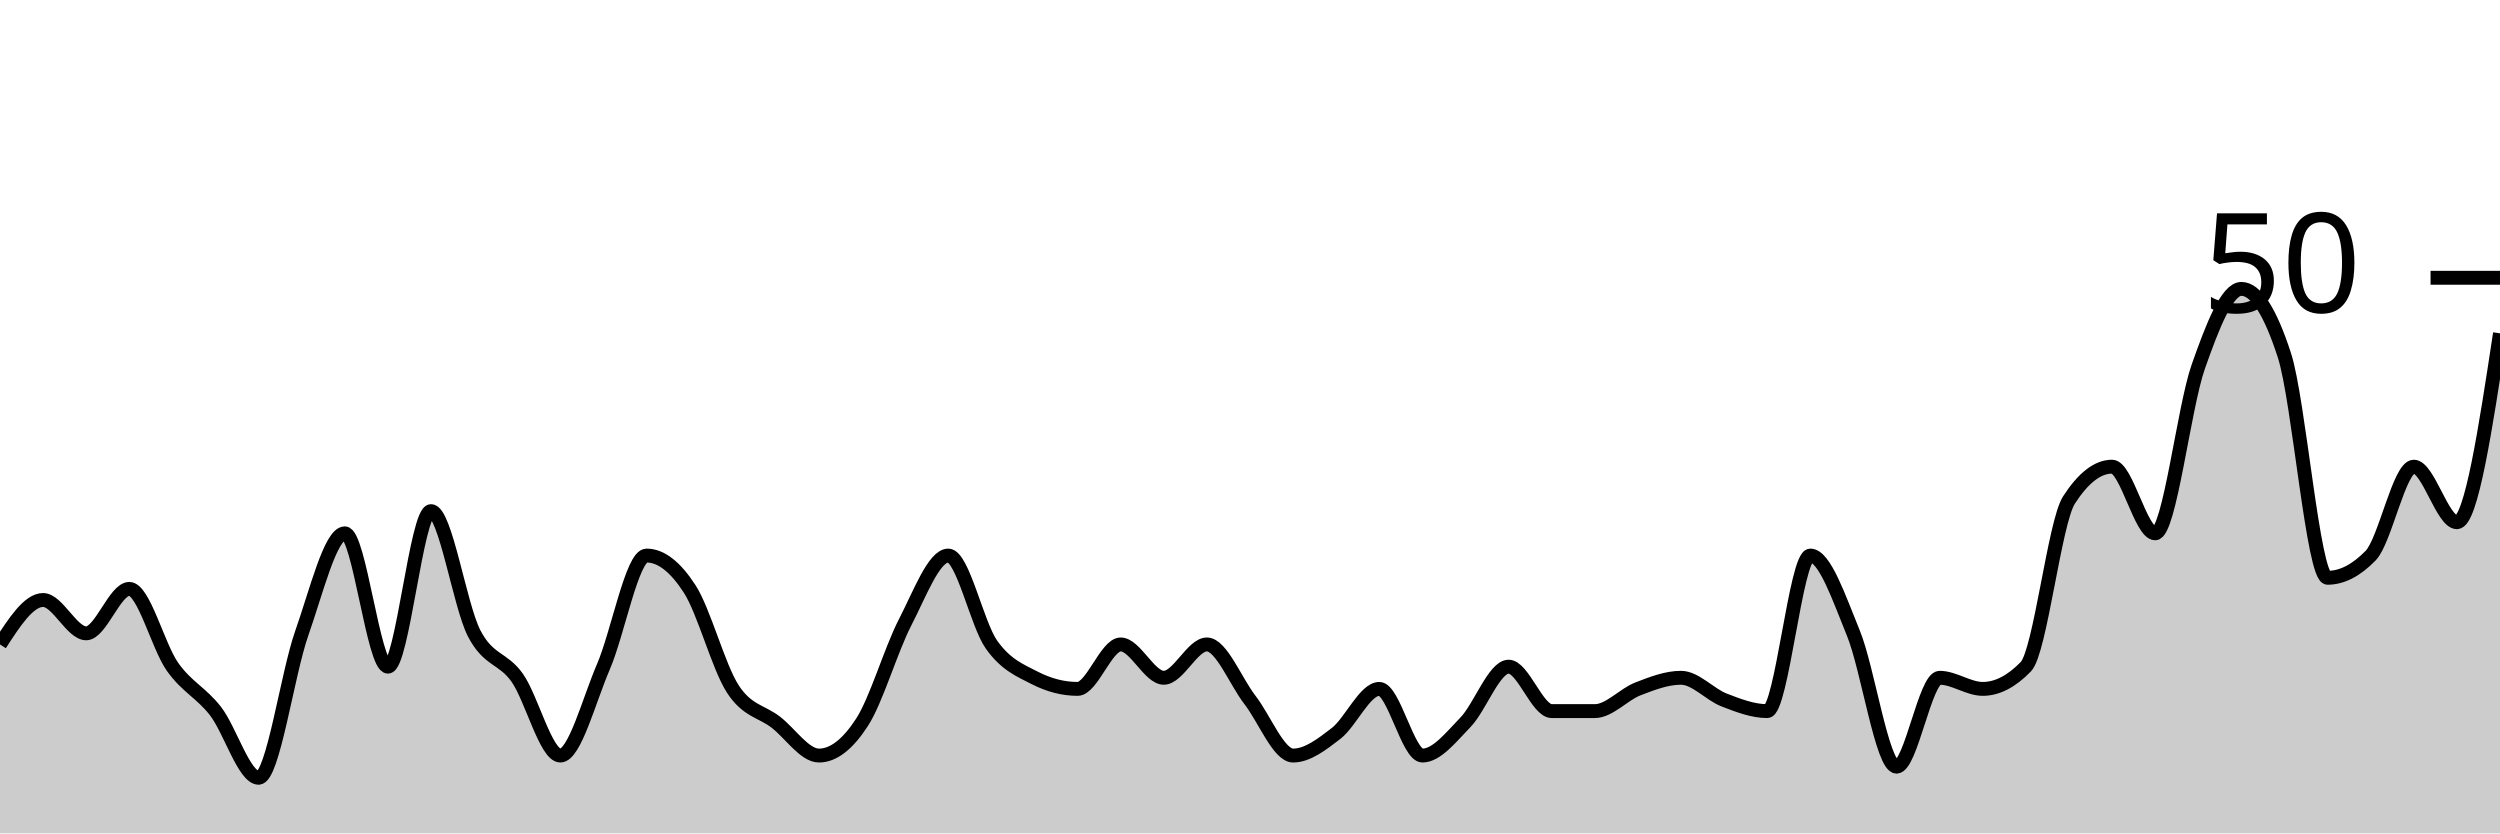
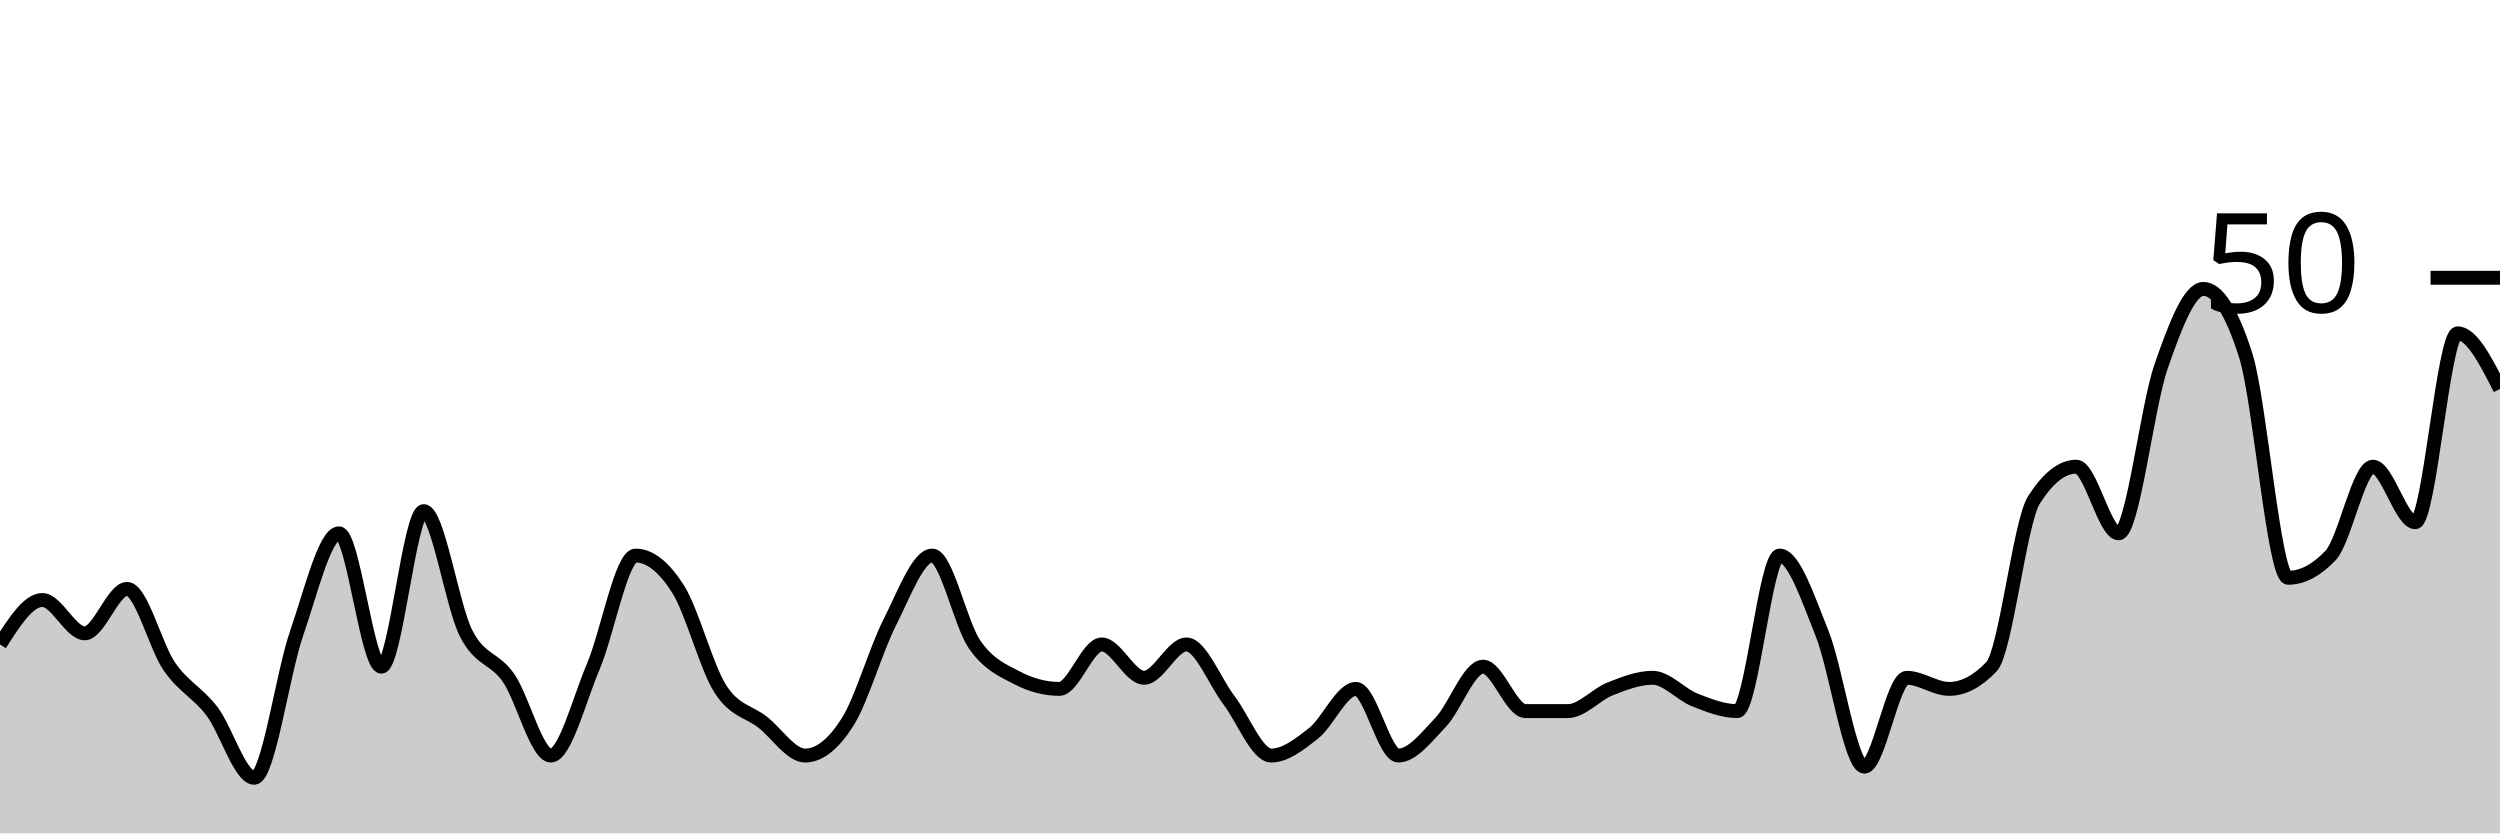
<svg xmlns="http://www.w3.org/2000/svg" viewBox="0 0 180 60">
  <g transform="translate(0,20)">
-     <path class="area" fill="rgba(0, 0, 0, 0.2)" d="M0,26.4C1.034,24.8,2.069,23.2,3.103,23.2C4.138,23.2,5.172,25.6,6.207,25.6C7.241,25.6,8.276,22.4,9.31,22.4C10.345,22.4,11.379,26.533,12.414,28C13.448,29.467,14.483,29.867,15.517,31.2C16.552,32.533,17.586,36,18.621,36C19.655,36,20.69,28.533,21.724,25.6C22.759,22.667,23.793,18.4,24.828,18.4C25.862,18.4,26.897,28,27.931,28C28.966,28,30,16.8,31.034,16.8C32.069,16.8,33.103,23.6,34.138,25.6C35.172,27.6,36.207,27.333,37.241,28.8C38.276,30.267,39.31,34.4,40.345,34.4C41.379,34.4,42.414,30.4,43.448,28C44.483,25.6,45.517,20,46.552,20C47.586,20,48.621,20.8,49.655,22.4C50.69,24,51.724,28,52.759,29.6C53.793,31.2,54.828,31.2,55.862,32C56.897,32.8,57.931,34.4,58.966,34.4C60,34.4,61.034,33.6,62.069,32C63.103,30.4,64.138,26.8,65.172,24.8C66.207,22.8,67.241,20,68.276,20C69.31,20,70.345,24.933,71.379,26.4C72.414,27.867,73.448,28.267,74.483,28.8C75.517,29.333,76.552,29.6,77.586,29.6C78.621,29.6,79.655,26.4,80.69,26.4C81.724,26.4,82.759,28.8,83.793,28.8C84.828,28.8,85.862,26.4,86.897,26.4C87.931,26.4,88.966,29.067,90,30.4C91.034,31.733,92.069,34.4,93.103,34.4C94.138,34.4,95.172,33.6,96.207,32.8C97.241,32,98.276,29.6,99.31,29.6C100.345,29.6,101.379,34.4,102.414,34.4C103.448,34.4,104.483,33.067,105.517,32C106.552,30.933,107.586,28,108.621,28C109.655,28,110.69,31.2,111.724,31.2C112.759,31.2,113.793,31.2,114.828,31.2C115.862,31.2,116.897,30,117.931,29.6C118.966,29.2,120,28.8,121.034,28.8C122.069,28.8,123.103,30,124.138,30.4C125.172,30.8,126.207,31.2,127.241,31.2C128.276,31.2,129.31,20,130.345,20C131.379,20,132.414,23.067,133.448,25.6C134.483,28.133,135.517,35.2,136.552,35.2C137.586,35.2,138.621,28.8,139.655,28.8C140.69,28.8,141.724,29.6,142.759,29.6C143.793,29.6,144.828,29.067,145.862,28C146.897,26.933,147.931,17.6,148.966,16C150,14.4,151.034,13.6,152.069,13.6C153.103,13.6,154.138,18.4,155.172,18.4C156.207,18.4,157.241,9.333,158.276,6.4C159.31,3.467,160.345,0.8,161.379,0.8C162.414,0.8,163.448,2.4,164.483,5.6C165.517,8.8,166.552,21.6,167.586,21.6C168.621,21.6,169.655,21.067,170.69,20C171.724,18.933,172.759,13.6,173.793,13.6C174.828,13.6,175.862,17.6,176.897,17.6C177.931,17.6,178.966,10.8,180,4L180,40C178.966,40,177.931,40,176.897,40C175.862,40,174.828,40,173.793,40C172.759,40,171.724,40,170.69,40C169.655,40,168.621,40,167.586,40C166.552,40,165.517,40,164.483,40C163.448,40,162.414,40,161.379,40C160.345,40,159.31,40,158.276,40C157.241,40,156.207,40,155.172,40C154.138,40,153.103,40,152.069,40C151.034,40,150,40,148.966,40C147.931,40,146.897,40,145.862,40C144.828,40,143.793,40,142.759,40C141.724,40,140.69,40,139.655,40C138.621,40,137.586,40,136.552,40C135.517,40,134.483,40,133.448,40C132.414,40,131.379,40,130.345,40C129.31,40,128.276,40,127.241,40C126.207,40,125.172,40,124.138,40C123.103,40,122.069,40,121.034,40C120,40,118.966,40,117.931,40C116.897,40,115.862,40,114.828,40C113.793,40,112.759,40,111.724,40C110.69,40,109.655,40,108.621,40C107.586,40,106.552,40,105.517,40C104.483,40,103.448,40,102.414,40C101.379,40,100.345,40,99.31,40C98.276,40,97.241,40,96.207,40C95.172,40,94.138,40,93.103,40C92.069,40,91.034,40,90,40C88.966,40,87.931,40,86.897,40C85.862,40,84.828,40,83.793,40C82.759,40,81.724,40,80.69,40C79.655,40,78.621,40,77.586,40C76.552,40,75.517,40,74.483,40C73.448,40,72.414,40,71.379,40C70.345,40,69.31,40,68.276,40C67.241,40,66.207,40,65.172,40C64.138,40,63.103,40,62.069,40C61.034,40,60,40,58.966,40C57.931,40,56.897,40,55.862,40C54.828,40,53.793,40,52.759,40C51.724,40,50.69,40,49.655,40C48.621,40,47.586,40,46.552,40C45.517,40,44.483,40,43.448,40C42.414,40,41.379,40,40.345,40C39.31,40,38.276,40,37.241,40C36.207,40,35.172,40,34.138,40C33.103,40,32.069,40,31.034,40C30,40,28.966,40,27.931,40C26.897,40,25.862,40,24.828,40C23.793,40,22.759,40,21.724,40C20.69,40,19.655,40,18.621,40C17.586,40,16.552,40,15.517,40C14.483,40,13.448,40,12.414,40C11.379,40,10.345,40,9.31,40C8.276,40,7.241,40,6.207,40C5.172,40,4.138,40,3.103,40C2.069,40,1.034,40,0,40Z" />
-     <path class="line" stroke="black" fill="none" d="M0,26.4C1.034,24.8,2.069,23.2,3.103,23.2C4.138,23.2,5.172,25.6,6.207,25.6C7.241,25.6,8.276,22.4,9.31,22.4C10.345,22.4,11.379,26.533,12.414,28C13.448,29.467,14.483,29.867,15.517,31.2C16.552,32.533,17.586,36,18.621,36C19.655,36,20.69,28.533,21.724,25.6C22.759,22.667,23.793,18.4,24.828,18.4C25.862,18.4,26.897,28,27.931,28C28.966,28,30,16.8,31.034,16.8C32.069,16.8,33.103,23.6,34.138,25.6C35.172,27.6,36.207,27.333,37.241,28.8C38.276,30.267,39.31,34.4,40.345,34.4C41.379,34.4,42.414,30.4,43.448,28C44.483,25.6,45.517,20,46.552,20C47.586,20,48.621,20.8,49.655,22.4C50.69,24,51.724,28,52.759,29.6C53.793,31.2,54.828,31.2,55.862,32C56.897,32.8,57.931,34.4,58.966,34.4C60,34.4,61.034,33.6,62.069,32C63.103,30.4,64.138,26.8,65.172,24.8C66.207,22.8,67.241,20,68.276,20C69.31,20,70.345,24.933,71.379,26.4C72.414,27.867,73.448,28.267,74.483,28.8C75.517,29.333,76.552,29.6,77.586,29.6C78.621,29.6,79.655,26.4,80.69,26.4C81.724,26.4,82.759,28.8,83.793,28.8C84.828,28.8,85.862,26.4,86.897,26.4C87.931,26.4,88.966,29.067,90,30.4C91.034,31.733,92.069,34.4,93.103,34.4C94.138,34.4,95.172,33.6,96.207,32.8C97.241,32,98.276,29.6,99.31,29.6C100.345,29.6,101.379,34.4,102.414,34.4C103.448,34.4,104.483,33.067,105.517,32C106.552,30.933,107.586,28,108.621,28C109.655,28,110.69,31.2,111.724,31.2C112.759,31.2,113.793,31.2,114.828,31.2C115.862,31.2,116.897,30,117.931,29.6C118.966,29.2,120,28.8,121.034,28.8C122.069,28.8,123.103,30,124.138,30.4C125.172,30.8,126.207,31.2,127.241,31.2C128.276,31.2,129.31,20,130.345,20C131.379,20,132.414,23.067,133.448,25.6C134.483,28.133,135.517,35.2,136.552,35.2C137.586,35.2,138.621,28.8,139.655,28.8C140.69,28.8,141.724,29.6,142.759,29.6C143.793,29.6,144.828,29.067,145.862,28C146.897,26.933,147.931,17.6,148.966,16C150,14.4,151.034,13.6,152.069,13.6C153.103,13.6,154.138,18.4,155.172,18.4C156.207,18.4,157.241,9.333,158.276,6.4C159.31,3.467,160.345,0.8,161.379,0.8C162.414,0.8,163.448,2.4,164.483,5.6C165.517,8.8,166.552,21.6,167.586,21.6C168.621,21.6,169.655,21.067,170.69,20C171.724,18.933,172.759,13.6,173.793,13.6C174.828,13.6,175.862,17.6,176.897,17.6C177.931,17.6,178.966,10.8,180,4" />
+     <path class="area" fill="rgba(0, 0, 0, 0.2)" d="M0,26.4C1.017,24.8,2.034,23.2,3.051,23.2C4.068,23.2,5.085,25.6,6.102,25.6C7.119,25.6,8.136,22.4,9.153,22.4C10.169,22.4,11.186,26.533,12.203,28C13.22,29.467,14.237,29.867,15.254,31.2C16.271,32.533,17.288,36,18.305,36C19.322,36,20.339,28.533,21.356,25.6C22.373,22.667,23.39,18.4,24.407,18.4C25.424,18.4,26.441,28,27.458,28C28.475,28,29.492,16.8,30.508,16.8C31.525,16.8,32.542,23.6,33.559,25.6C34.576,27.6,35.593,27.333,36.61,28.8C37.627,30.267,38.644,34.4,39.661,34.4C40.678,34.4,41.695,30.4,42.712,28C43.729,25.6,44.746,20,45.763,20C46.78,20,47.797,20.8,48.814,22.4C49.831,24,50.847,28,51.864,29.6C52.881,31.2,53.898,31.2,54.915,32C55.932,32.8,56.949,34.4,57.966,34.4C58.983,34.4,60,33.6,61.017,32C62.034,30.4,63.051,26.8,64.068,24.8C65.085,22.8,66.102,20,67.119,20C68.136,20,69.153,24.933,70.169,26.4C71.186,27.867,72.203,28.267,73.22,28.8C74.237,29.333,75.254,29.6,76.271,29.6C77.288,29.6,78.305,26.4,79.322,26.4C80.339,26.4,81.356,28.8,82.373,28.8C83.39,28.8,84.407,26.4,85.424,26.4C86.441,26.4,87.458,29.067,88.475,30.4C89.492,31.733,90.508,34.4,91.525,34.4C92.542,34.4,93.559,33.6,94.576,32.8C95.593,32,96.61,29.6,97.627,29.6C98.644,29.6,99.661,34.4,100.678,34.4C101.695,34.4,102.712,33.067,103.729,32C104.746,30.933,105.763,28,106.78,28C107.797,28,108.814,31.2,109.831,31.2C110.847,31.2,111.864,31.2,112.881,31.2C113.898,31.2,114.915,30,115.932,29.6C116.949,29.2,117.966,28.8,118.983,28.8C120,28.8,121.017,30,122.034,30.4C123.051,30.8,124.068,31.2,125.085,31.2C126.102,31.2,127.119,20,128.136,20C129.153,20,130.169,23.067,131.186,25.6C132.203,28.133,133.22,35.2,134.237,35.2C135.254,35.2,136.271,28.8,137.288,28.8C138.305,28.8,139.322,29.6,140.339,29.6C141.356,29.6,142.373,29.067,143.39,28C144.407,26.933,145.424,17.6,146.441,16C147.458,14.4,148.475,13.6,149.492,13.6C150.508,13.6,151.525,18.4,152.542,18.4C153.559,18.4,154.576,9.333,155.593,6.4C156.61,3.467,157.627,0.8,158.644,0.8C159.661,0.8,160.678,2.4,161.695,5.6C162.712,8.8,163.729,21.6,164.746,21.6C165.763,21.6,166.78,21.067,167.797,20C168.814,18.933,169.831,13.6,170.847,13.6C171.864,13.6,172.881,17.6,173.898,17.6C174.915,17.6,175.932,4,176.949,4C177.966,4,178.983,6,180,8L180,40C178.983,40,177.966,40,176.949,40C175.932,40,174.915,40,173.898,40C172.881,40,171.864,40,170.847,40C169.831,40,168.814,40,167.797,40C166.78,40,165.763,40,164.746,40C163.729,40,162.712,40,161.695,40C160.678,40,159.661,40,158.644,40C157.627,40,156.61,40,155.593,40C154.576,40,153.559,40,152.542,40C151.525,40,150.508,40,149.492,40C148.475,40,147.458,40,146.441,40C145.424,40,144.407,40,143.39,40C142.373,40,141.356,40,140.339,40C139.322,40,138.305,40,137.288,40C136.271,40,135.254,40,134.237,40C133.22,40,132.203,40,131.186,40C130.169,40,129.153,40,128.136,40C127.119,40,126.102,40,125.085,40C124.068,40,123.051,40,122.034,40C121.017,40,120,40,118.983,40C117.966,40,116.949,40,115.932,40C114.915,40,113.898,40,112.881,40C111.864,40,110.847,40,109.831,40C108.814,40,107.797,40,106.78,40C105.763,40,104.746,40,103.729,40C102.712,40,101.695,40,100.678,40C99.661,40,98.644,40,97.627,40C96.61,40,95.593,40,94.576,40C93.559,40,92.542,40,91.525,40C90.508,40,89.492,40,88.475,40C87.458,40,86.441,40,85.424,40C84.407,40,83.39,40,82.373,40C81.356,40,80.339,40,79.322,40C78.305,40,77.288,40,76.271,40C75.254,40,74.237,40,73.22,40C72.203,40,71.186,40,70.169,40C69.153,40,68.136,40,67.119,40C66.102,40,65.085,40,64.068,40C63.051,40,62.034,40,61.017,40C60,40,58.983,40,57.966,40C56.949,40,55.932,40,54.915,40C53.898,40,52.881,40,51.864,40C50.847,40,49.831,40,48.814,40C47.797,40,46.78,40,45.763,40C44.746,40,43.729,40,42.712,40C41.695,40,40.678,40,39.661,40C38.644,40,37.627,40,36.61,40C35.593,40,34.576,40,33.559,40C32.542,40,31.525,40,30.508,40C29.492,40,28.475,40,27.458,40C26.441,40,25.424,40,24.407,40C23.39,40,22.373,40,21.356,40C20.339,40,19.322,40,18.305,40C17.288,40,16.271,40,15.254,40C14.237,40,13.22,40,12.203,40C11.186,40,10.169,40,9.153,40C8.136,40,7.119,40,6.102,40C5.085,40,4.068,40,3.051,40C2.034,40,1.017,40,0,40Z" />
+     <path class="line" stroke="black" fill="none" d="M0,26.4C1.017,24.8,2.034,23.2,3.051,23.2C4.068,23.2,5.085,25.6,6.102,25.6C7.119,25.6,8.136,22.4,9.153,22.4C10.169,22.4,11.186,26.533,12.203,28C13.22,29.467,14.237,29.867,15.254,31.2C16.271,32.533,17.288,36,18.305,36C19.322,36,20.339,28.533,21.356,25.6C22.373,22.667,23.39,18.4,24.407,18.4C25.424,18.4,26.441,28,27.458,28C28.475,28,29.492,16.8,30.508,16.8C31.525,16.8,32.542,23.6,33.559,25.6C34.576,27.6,35.593,27.333,36.61,28.8C37.627,30.267,38.644,34.4,39.661,34.4C40.678,34.4,41.695,30.4,42.712,28C43.729,25.6,44.746,20,45.763,20C46.78,20,47.797,20.8,48.814,22.4C49.831,24,50.847,28,51.864,29.6C52.881,31.2,53.898,31.2,54.915,32C55.932,32.8,56.949,34.4,57.966,34.4C58.983,34.4,60,33.6,61.017,32C62.034,30.4,63.051,26.8,64.068,24.8C65.085,22.8,66.102,20,67.119,20C68.136,20,69.153,24.933,70.169,26.4C71.186,27.867,72.203,28.267,73.22,28.8C74.237,29.333,75.254,29.6,76.271,29.6C77.288,29.6,78.305,26.4,79.322,26.4C80.339,26.4,81.356,28.8,82.373,28.8C83.39,28.8,84.407,26.4,85.424,26.4C86.441,26.4,87.458,29.067,88.475,30.4C89.492,31.733,90.508,34.4,91.525,34.4C92.542,34.4,93.559,33.6,94.576,32.8C95.593,32,96.61,29.6,97.627,29.6C98.644,29.6,99.661,34.4,100.678,34.4C101.695,34.4,102.712,33.067,103.729,32C104.746,30.933,105.763,28,106.78,28C107.797,28,108.814,31.2,109.831,31.2C110.847,31.2,111.864,31.2,112.881,31.2C113.898,31.2,114.915,30,115.932,29.6C116.949,29.2,117.966,28.8,118.983,28.8C120,28.8,121.017,30,122.034,30.4C123.051,30.8,124.068,31.2,125.085,31.2C126.102,31.2,127.119,20,128.136,20C129.153,20,130.169,23.067,131.186,25.6C132.203,28.133,133.22,35.2,134.237,35.2C135.254,35.2,136.271,28.8,137.288,28.8C138.305,28.8,139.322,29.6,140.339,29.6C141.356,29.6,142.373,29.067,143.39,28C144.407,26.933,145.424,17.6,146.441,16C147.458,14.4,148.475,13.6,149.492,13.6C150.508,13.6,151.525,18.4,152.542,18.4C153.559,18.4,154.576,9.333,155.593,6.4C156.61,3.467,157.627,0.8,158.644,0.8C159.661,0.8,160.678,2.4,161.695,5.6C162.712,8.8,163.729,21.6,164.746,21.6C165.763,21.6,166.78,21.067,167.797,20C168.814,18.933,169.831,13.6,170.847,13.6C171.864,13.6,172.881,17.6,173.898,17.6C174.915,17.6,175.932,4,176.949,4C177.966,4,178.983,6,180,8" />
    <path class="axis-ceiling" stroke-width="1" stroke="black" fill="none" d="M175,0L180,0" />
    <text class="axis-ceiling-label" font-family="sans-serif" text-anchor="end" font-size="10px" x="170" y="2.5">50</text>
  </g>
</svg>
